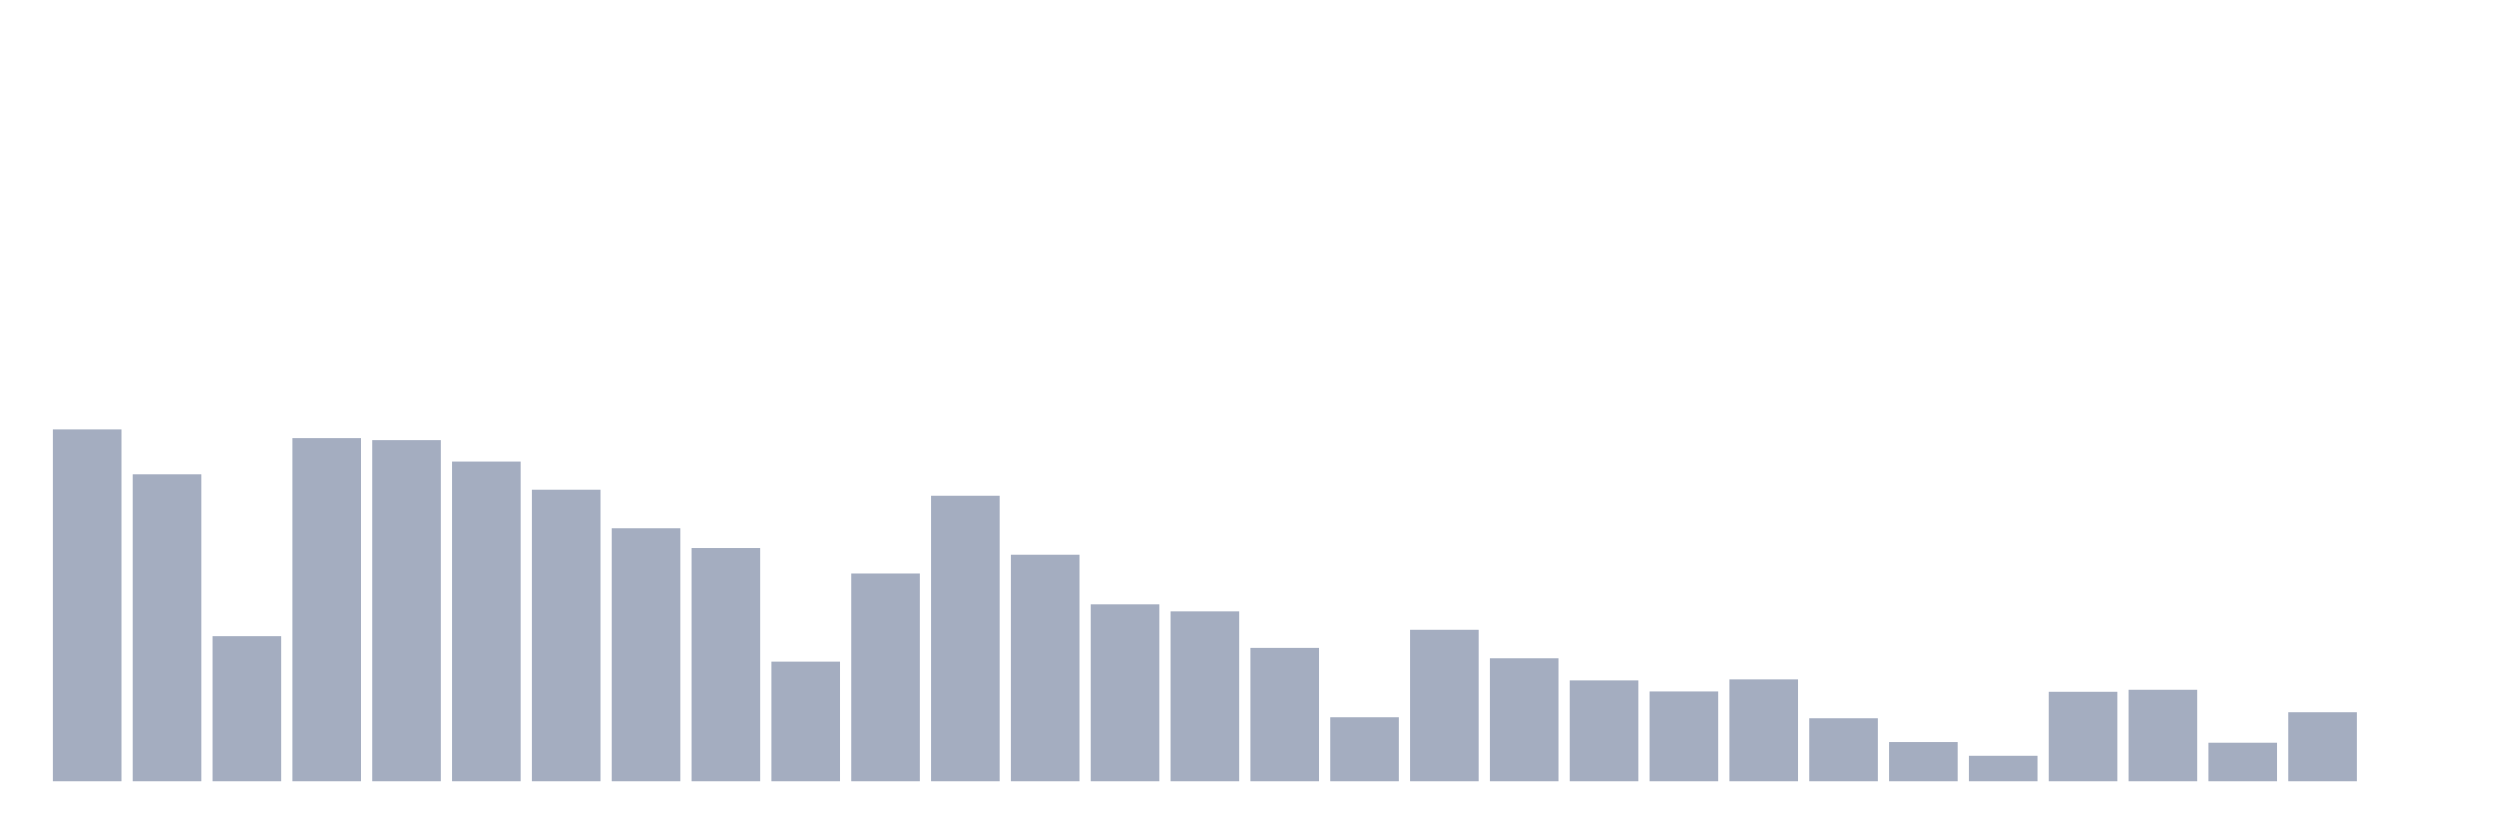
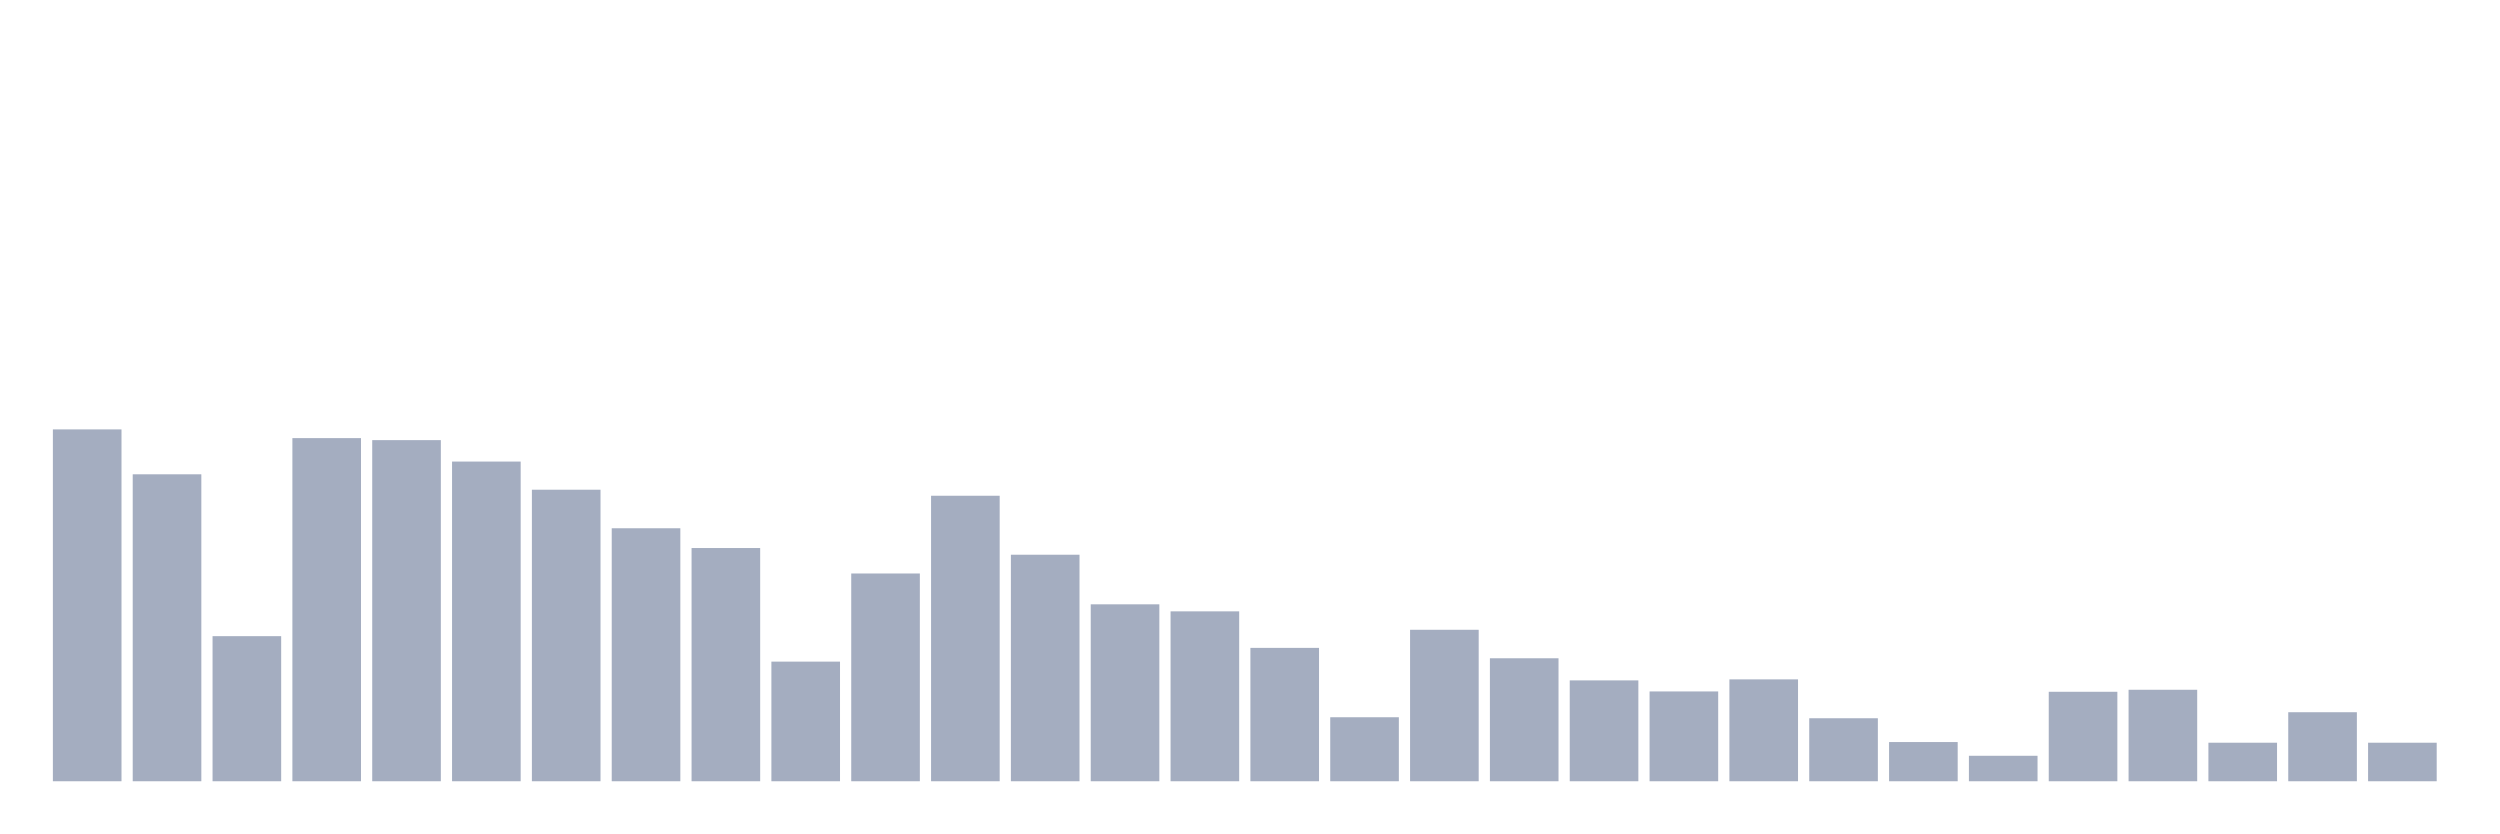
<svg xmlns="http://www.w3.org/2000/svg" viewBox="0 0 480 160">
  <g transform="translate(10,10)">
    <rect class="bar" x="0.153" width="13.175" y="72.445" height="67.555" fill="rgb(164,173,192)" />
    <rect class="bar" x="15.482" width="13.175" y="81.066" height="58.934" fill="rgb(164,173,192)" />
    <rect class="bar" x="30.81" width="13.175" y="112.142" height="27.858" fill="rgb(164,173,192)" />
    <rect class="bar" x="46.138" width="13.175" y="74.118" height="65.882" fill="rgb(164,173,192)" />
    <rect class="bar" x="61.466" width="13.175" y="74.504" height="65.496" fill="rgb(164,173,192)" />
    <rect class="bar" x="76.794" width="13.175" y="78.621" height="61.379" fill="rgb(164,173,192)" />
    <rect class="bar" x="92.123" width="13.175" y="84.026" height="55.974" fill="rgb(164,173,192)" />
    <rect class="bar" x="107.451" width="13.175" y="91.425" height="48.575" fill="rgb(164,173,192)" />
    <rect class="bar" x="122.779" width="13.175" y="95.221" height="44.779" fill="rgb(164,173,192)" />
    <rect class="bar" x="138.107" width="13.175" y="117.031" height="22.969" fill="rgb(164,173,192)" />
    <rect class="bar" x="153.436" width="13.175" y="100.11" height="39.89" fill="rgb(164,173,192)" />
    <rect class="bar" x="168.764" width="13.175" y="85.184" height="54.816" fill="rgb(164,173,192)" />
    <rect class="bar" x="184.092" width="13.175" y="96.507" height="43.493" fill="rgb(164,173,192)" />
    <rect class="bar" x="199.42" width="13.175" y="106.029" height="33.971" fill="rgb(164,173,192)" />
    <rect class="bar" x="214.748" width="13.175" y="107.381" height="32.619" fill="rgb(164,173,192)" />
    <rect class="bar" x="230.077" width="13.175" y="114.393" height="25.607" fill="rgb(164,173,192)" />
    <rect class="bar" x="245.405" width="13.175" y="127.711" height="12.289" fill="rgb(164,173,192)" />
    <rect class="bar" x="260.733" width="13.175" y="110.919" height="29.081" fill="rgb(164,173,192)" />
    <rect class="bar" x="276.061" width="13.175" y="116.388" height="23.612" fill="rgb(164,173,192)" />
    <rect class="bar" x="291.39" width="13.175" y="120.634" height="19.366" fill="rgb(164,173,192)" />
    <rect class="bar" x="306.718" width="13.175" y="122.757" height="17.243" fill="rgb(164,173,192)" />
    <rect class="bar" x="322.046" width="13.175" y="120.441" height="19.559" fill="rgb(164,173,192)" />
    <rect class="bar" x="337.374" width="13.175" y="127.904" height="12.096" fill="rgb(164,173,192)" />
    <rect class="bar" x="352.702" width="13.175" y="132.472" height="7.528" fill="rgb(164,173,192)" />
    <rect class="bar" x="368.031" width="13.175" y="135.11" height="4.89" fill="rgb(164,173,192)" />
    <rect class="bar" x="383.359" width="13.175" y="122.822" height="17.178" fill="rgb(164,173,192)" />
    <rect class="bar" x="398.687" width="13.175" y="122.436" height="17.564" fill="rgb(164,173,192)" />
    <rect class="bar" x="414.015" width="13.175" y="132.601" height="7.399" fill="rgb(164,173,192)" />
    <rect class="bar" x="429.344" width="13.175" y="126.746" height="13.254" fill="rgb(164,173,192)" />
-     <rect class="bar" x="444.672" width="13.175" y="140" height="0" fill="rgb(164,173,192)" />
+     <rect class="bar" x="444.672" width="13.175" y="132.601" height="7.399" fill="rgb(164,173,192)" />
  </g>
</svg>
